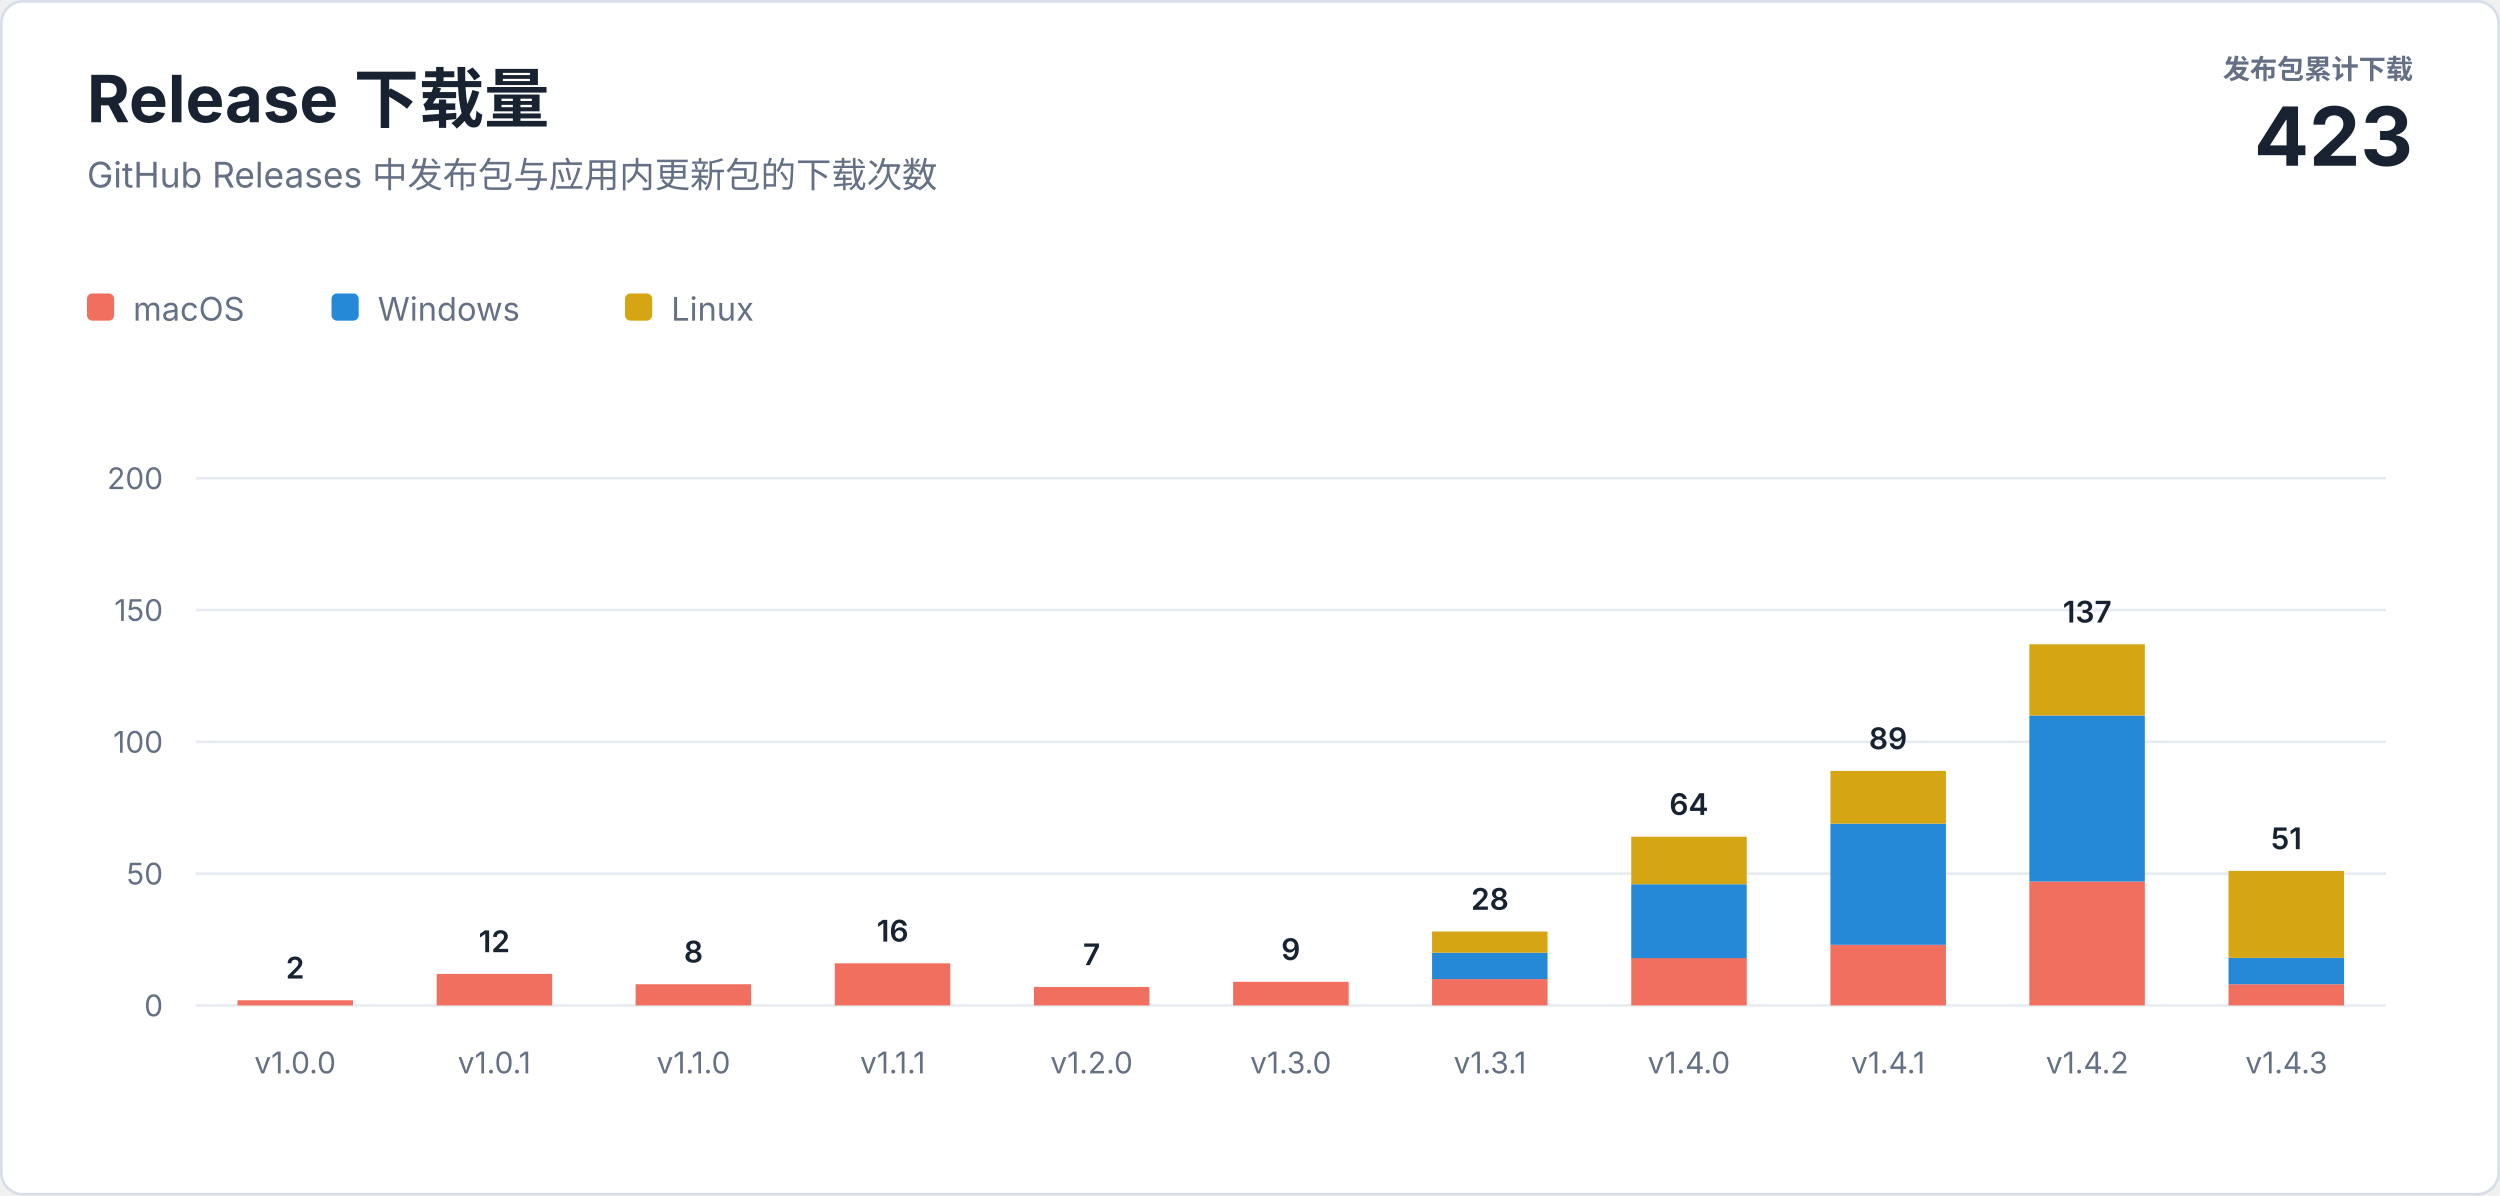
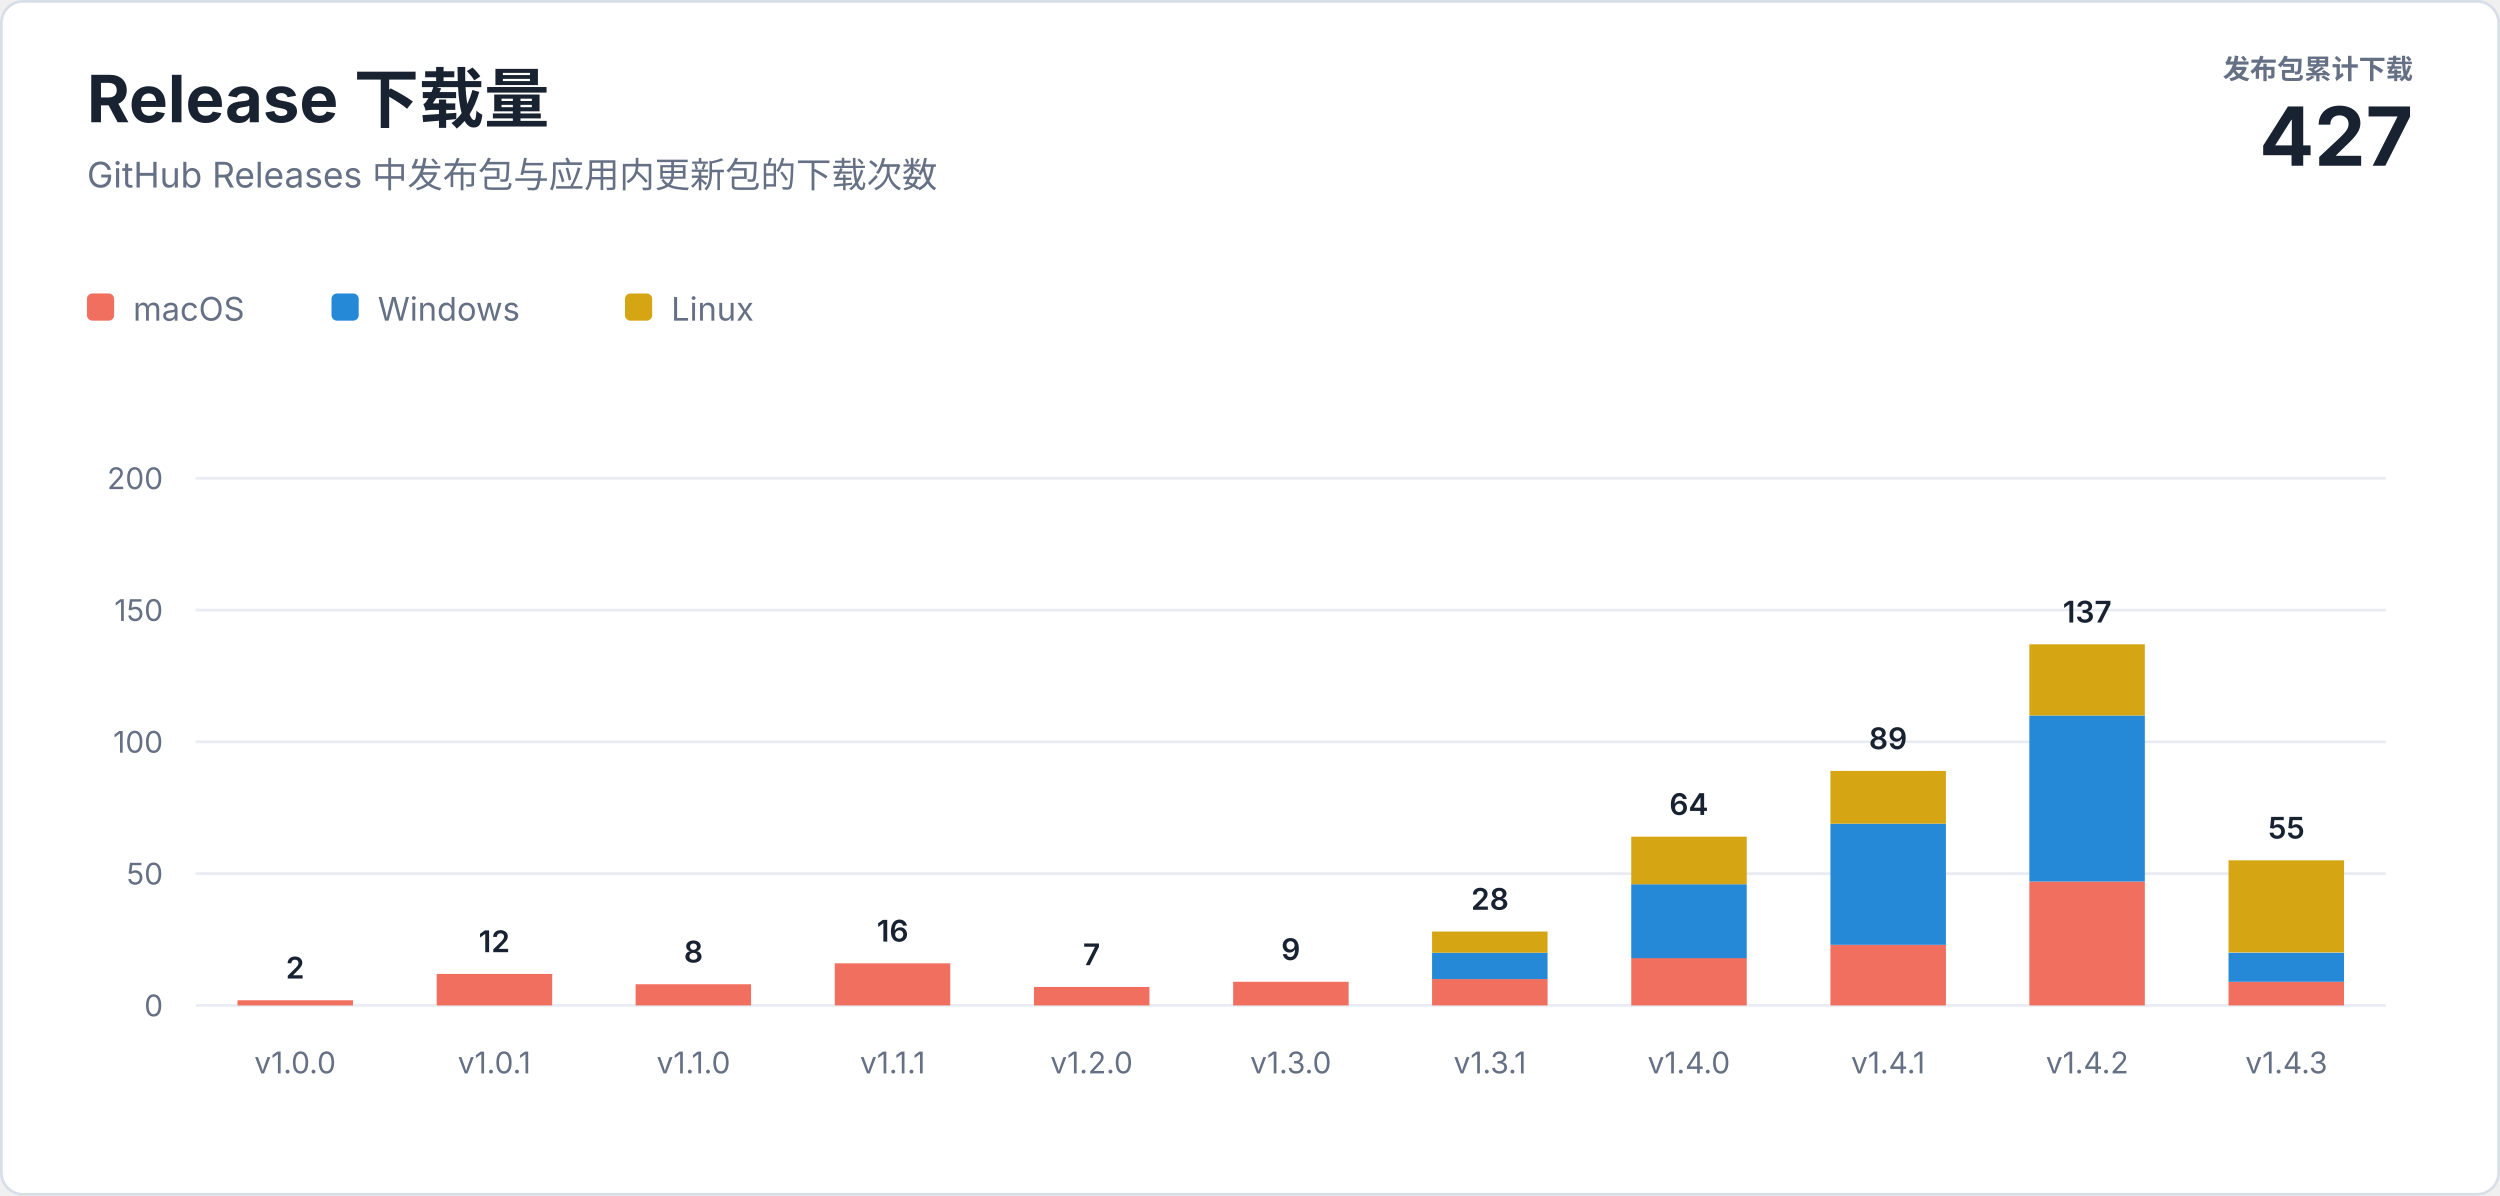
<svg xmlns="http://www.w3.org/2000/svg" width="920" height="440" viewBox="0 0 920 440" role="img" aria-labelledby="title description">
  <style>
    text { font-family: -apple-system, BlinkMacSystemFont, "Segoe UI", sans-serif; letter-spacing: 0; }
    .heading { fill: #182230; font-size: 24px; font-weight: 700; }
    .subtitle { fill: #667085; font-size: 13px; }
    .total-label { fill: #667085; font-size: 10px; font-weight: 600; }
    .total-value { fill: #182230; font-size: 30px; font-weight: 700; }
    .axis { fill: #667085; font-size: 11px; }
    .value { fill: #182230; font-size: 11px; font-weight: 600; }
    .legend { fill: #667085; font-size: 12px; }
  </style>
  <rect x="0.5" y="0.5" width="919" height="439" rx="8" fill="#ffffff" stroke="#d8dee8" />
  <text class="heading" x="32" y="45">Release 下载量</text>
  <text class="subtitle" x="32" y="69">GitHub Releases 中发布包与应用内更新包的下载次数</text>
  <text class="total-label" x="888" y="29" text-anchor="end">发布包累计下载</text>
-   <text class="total-value" x="888" y="61" text-anchor="end">423</text>
+   <text class="total-value" x="888" y="61" text-anchor="end">427</text>
  <g transform="translate(32 108)">
    <rect width="10" height="10" rx="2" fill="#f06f5e" />
    <text class="legend" x="17" y="10">macOS</text>
    <rect x="90" width="10" height="10" rx="2" fill="#2589d8" />
    <text class="legend" x="107" y="10">Windows</text>
    <rect x="198" width="10" height="10" rx="2" fill="#d6a514" />
    <text class="legend" x="215" y="10">Linux</text>
  </g>
  <line x1="72" y1="370" x2="878" y2="370" stroke="#e8ecf2" />
  <text class="axis" x="60" y="374" text-anchor="end">0</text>
  <line x1="72" y1="321.5" x2="878" y2="321.5" stroke="#e8ecf2" />
  <text class="axis" x="60" y="325.5" text-anchor="end">50</text>
  <line x1="72" y1="273" x2="878" y2="273" stroke="#e8ecf2" />
  <text class="axis" x="60" y="277" text-anchor="end">100</text>
  <line x1="72" y1="224.5" x2="878" y2="224.5" stroke="#e8ecf2" />
  <text class="axis" x="60" y="228.5" text-anchor="end">150</text>
  <line x1="72" y1="176" x2="878" y2="176" stroke="#e8ecf2" />
  <text class="axis" x="60" y="180" text-anchor="end">200</text>
  <rect x="87.4" y="368.1" width="42.5" height="1.9" fill="#f06f5e" />
  <text class="value" x="108.6" y="360.1" text-anchor="middle">2</text>
  <text class="axis" x="108.6" y="395" text-anchor="middle">v1.0.0</text>
  <rect x="160.7" y="358.4" width="42.5" height="11.6" fill="#f06f5e" />
  <text class="value" x="181.9" y="350.4" text-anchor="middle">12</text>
  <text class="axis" x="181.9" y="395" text-anchor="middle">v1.0.1</text>
  <rect x="233.9" y="362.2" width="42.5" height="7.8" fill="#f06f5e" />
  <text class="value" x="255.2" y="354.2" text-anchor="middle">8</text>
  <text class="axis" x="255.2" y="395" text-anchor="middle">v1.1.0</text>
  <rect x="307.2" y="354.5" width="42.5" height="15.5" fill="#f06f5e" />
  <text class="value" x="328.5" y="346.5" text-anchor="middle">16</text>
  <text class="axis" x="328.5" y="395" text-anchor="middle">v1.1.1</text>
  <rect x="380.5" y="363.2" width="42.5" height="6.8" fill="#f06f5e" />
  <text class="value" x="401.7" y="355.2" text-anchor="middle">7</text>
  <text class="axis" x="401.7" y="395" text-anchor="middle">v1.2.0</text>
  <rect x="453.8" y="361.3" width="42.5" height="8.7" fill="#f06f5e" />
  <text class="value" x="475.0" y="353.3" text-anchor="middle">9</text>
  <text class="axis" x="475.0" y="395" text-anchor="middle">v1.3.0</text>
  <rect x="527.0" y="360.3" width="42.5" height="9.7" fill="#f06f5e" />
  <rect x="527.0" y="350.6" width="42.5" height="9.7" fill="#2589d8" />
  <rect x="527.0" y="342.8" width="42.5" height="7.8" fill="#d6a514" />
  <text class="value" x="548.3" y="334.8" text-anchor="middle">28</text>
  <text class="axis" x="548.3" y="395" text-anchor="middle">v1.3.1</text>
  <rect x="600.3" y="352.5" width="42.5" height="17.5" fill="#f06f5e" />
  <rect x="600.3" y="325.4" width="42.5" height="27.2" fill="#2589d8" />
  <rect x="600.3" y="307.9" width="42.5" height="17.5" fill="#d6a514" />
  <text class="value" x="621.5" y="299.9" text-anchor="middle">64</text>
  <text class="axis" x="621.5" y="395" text-anchor="middle">v1.4.0</text>
  <rect x="673.6" y="347.7" width="42.5" height="22.3" fill="#f06f5e" />
  <rect x="673.6" y="303.1" width="42.5" height="44.6" fill="#2589d8" />
  <rect x="673.6" y="283.7" width="42.5" height="19.4" fill="#d6a514" />
  <text class="value" x="694.8" y="275.7" text-anchor="middle">89</text>
  <text class="axis" x="694.8" y="395" text-anchor="middle">v1.4.1</text>
  <rect x="746.8" y="324.4" width="42.5" height="45.6" fill="#f06f5e" />
  <rect x="746.8" y="263.3" width="42.5" height="61.1" fill="#2589d8" />
  <rect x="746.8" y="237.1" width="42.5" height="26.2" fill="#d6a514" />
  <text class="value" x="768.1" y="229.1" text-anchor="middle">137</text>
  <text class="axis" x="768.1" y="395" text-anchor="middle">v1.4.2</text>
-   <rect x="820.1" y="362.2" width="42.5" height="7.8" fill="#f06f5e" />
-   <rect x="820.1" y="352.5" width="42.5" height="9.7" fill="#2589d8" />
-   <rect x="820.1" y="320.5" width="42.5" height="32.0" fill="#d6a514" />
-   <text class="value" x="841.4" y="312.5" text-anchor="middle">51</text>
+   <rect x="820.1" y="361.3" width="42.5" height="8.7" fill="#f06f5e" />
+   <rect x="820.1" y="350.6" width="42.5" height="10.7" fill="#2589d8" />
+   <rect x="820.1" y="316.6" width="42.5" height="33.9" fill="#d6a514" />
+   <text class="value" x="841.4" y="308.6" text-anchor="middle">55</text>
  <text class="axis" x="841.4" y="395" text-anchor="middle">v1.4.3</text>
</svg>
